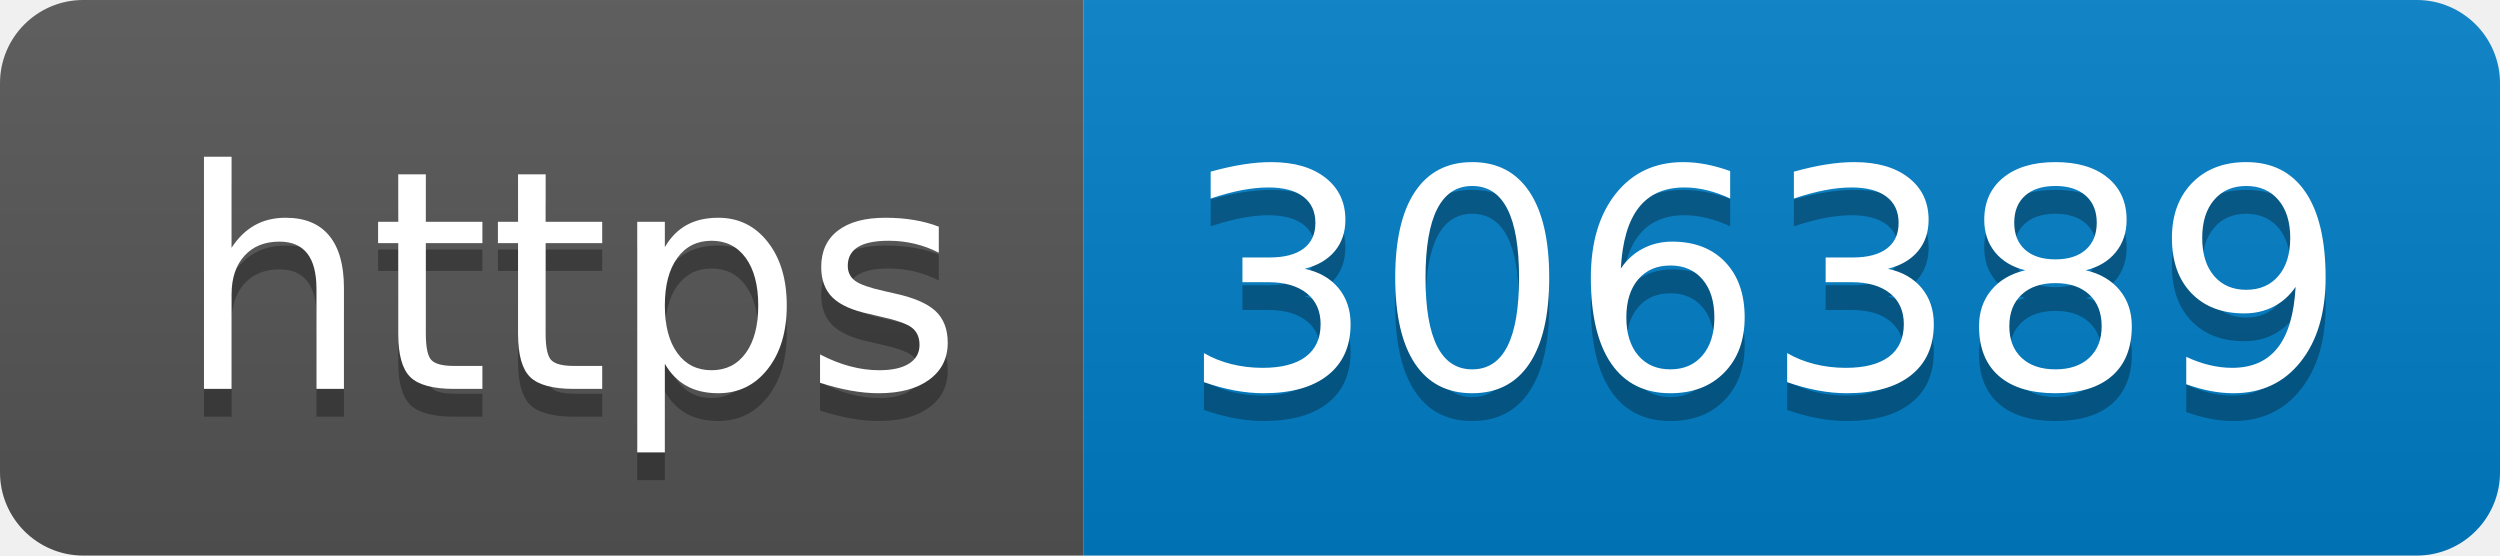
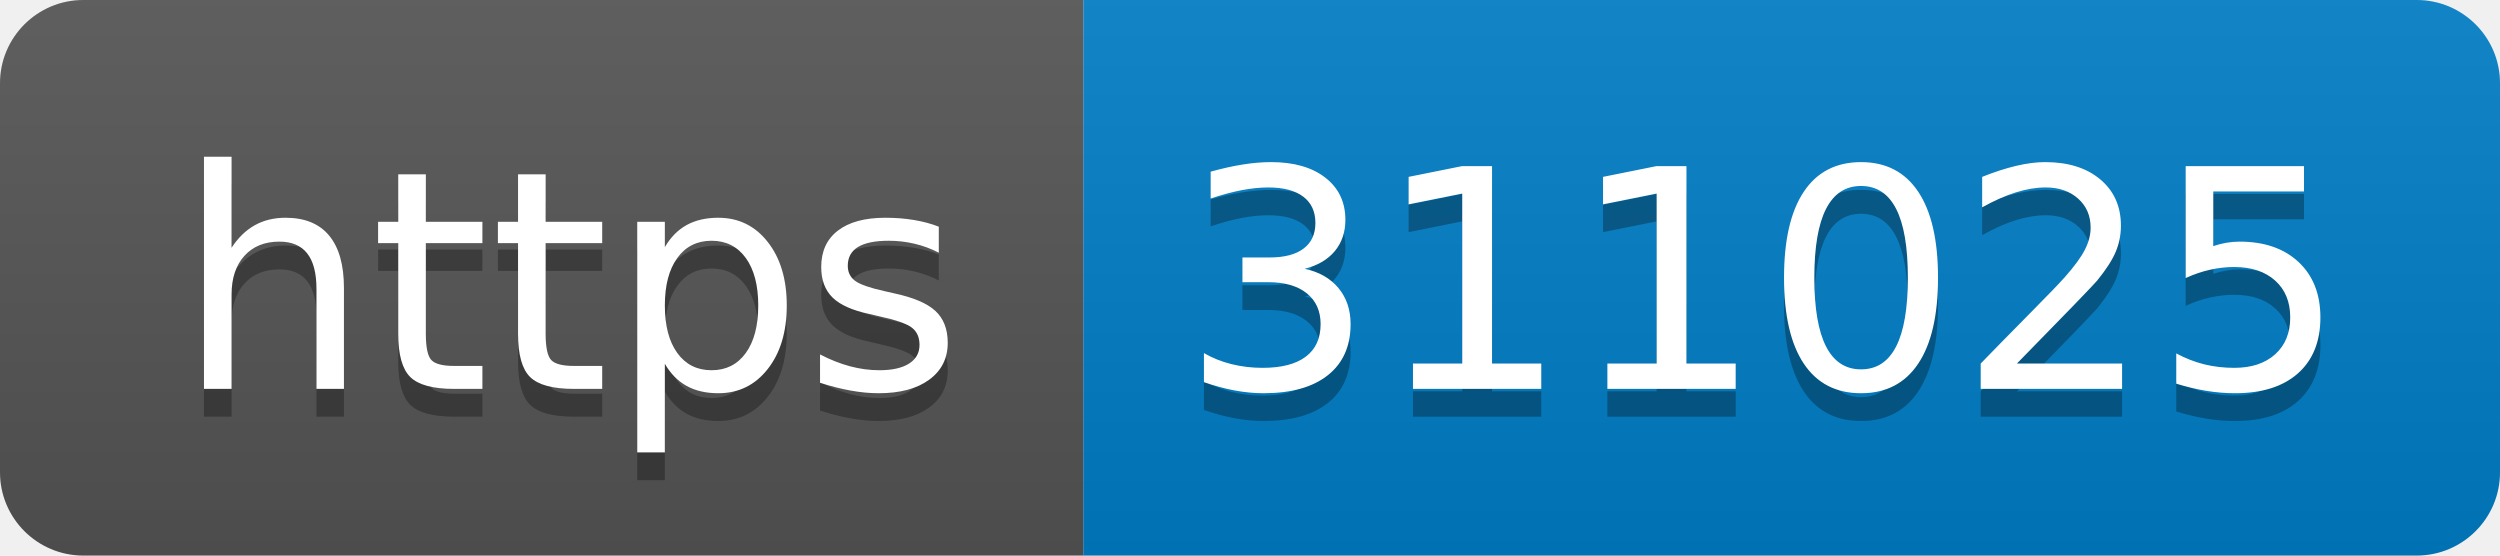
- <svg xmlns="http://www.w3.org/2000/svg" width="90" height="20" role="img" aria-label="https: 306389">
+ <svg xmlns="http://www.w3.org/2000/svg" width="90" height="20" role="img" aria-label="https: 311025">
  <linearGradient id="s" x2="0" y2="100%">
    <stop offset="0" stop-color="#bbb" stop-opacity=".1" />
    <stop offset="1" stop-opacity=".1" />
  </linearGradient>
  <clipPath id="r">
    <rect width="90" height="20" rx="3" fill="#fff" />
  </clipPath>
  <g clip-path="url(#r)">
    <rect width="39" height="20" fill="#555" />
    <rect x="39" width="51" height="20" fill="#007ec6" />
    <rect width="90" height="20" fill="url(#s)" />
  </g>
  <g fill="#fff" text-anchor="middle" font-family="Verdana,Geneva,DejaVu Sans,sans-serif" text-rendering="geometricPrecision" font-size="110">
    <text aria-hidden="true" x="205" y="150" fill="#010101" fill-opacity=".3" transform="scale(.1)" textLength="290">https</text>
    <text x="205" y="140" transform="scale(.1)" fill="#fff" textLength="290">https</text>
-     <text aria-hidden="true" x="635" y="150" fill="#010101" fill-opacity=".3" transform="scale(.1)" textLength="410">306389</text>
-     <text x="635" y="140" transform="scale(.1)" fill="#fff" textLength="410">306389</text>
+     <text aria-hidden="true" x="635" y="150" fill="#010101" fill-opacity=".3" transform="scale(.1)" textLength="410">311025</text>
+     <text x="635" y="140" transform="scale(.1)" fill="#fff" textLength="410">311025</text>
  </g>
</svg>
